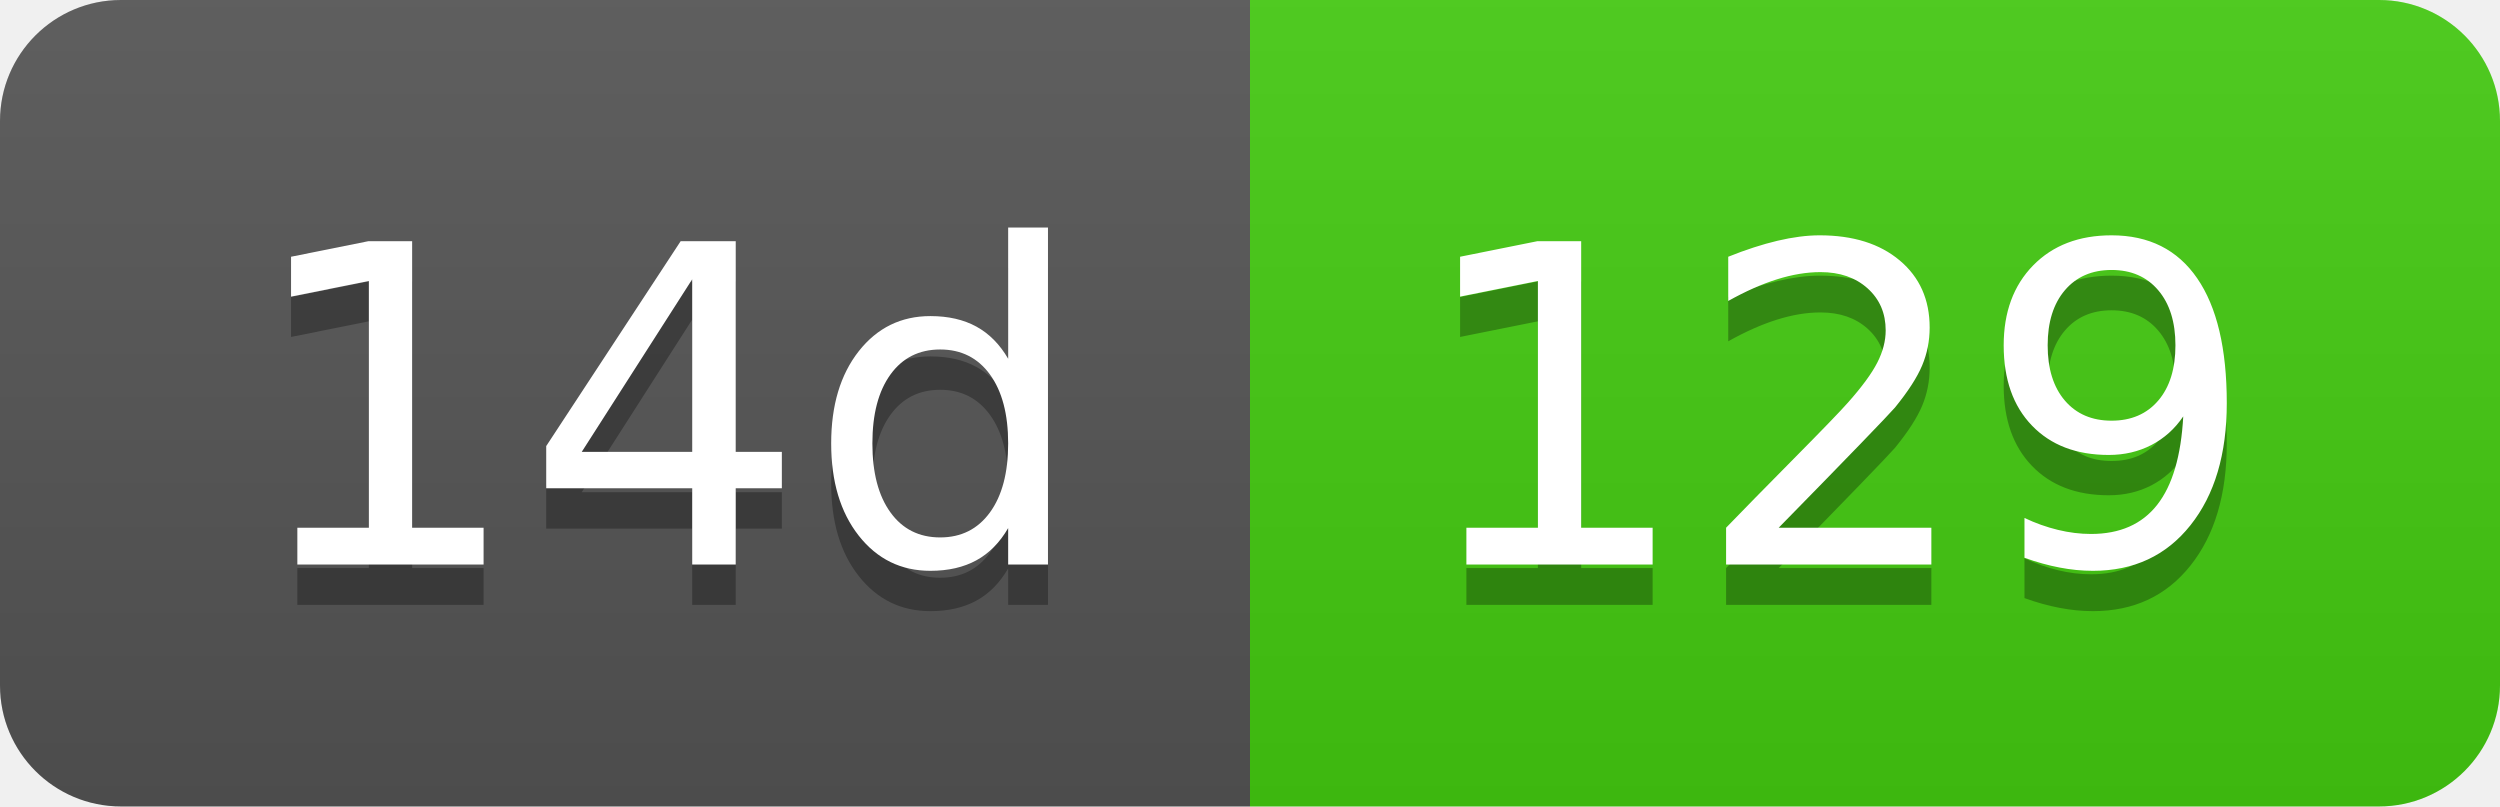
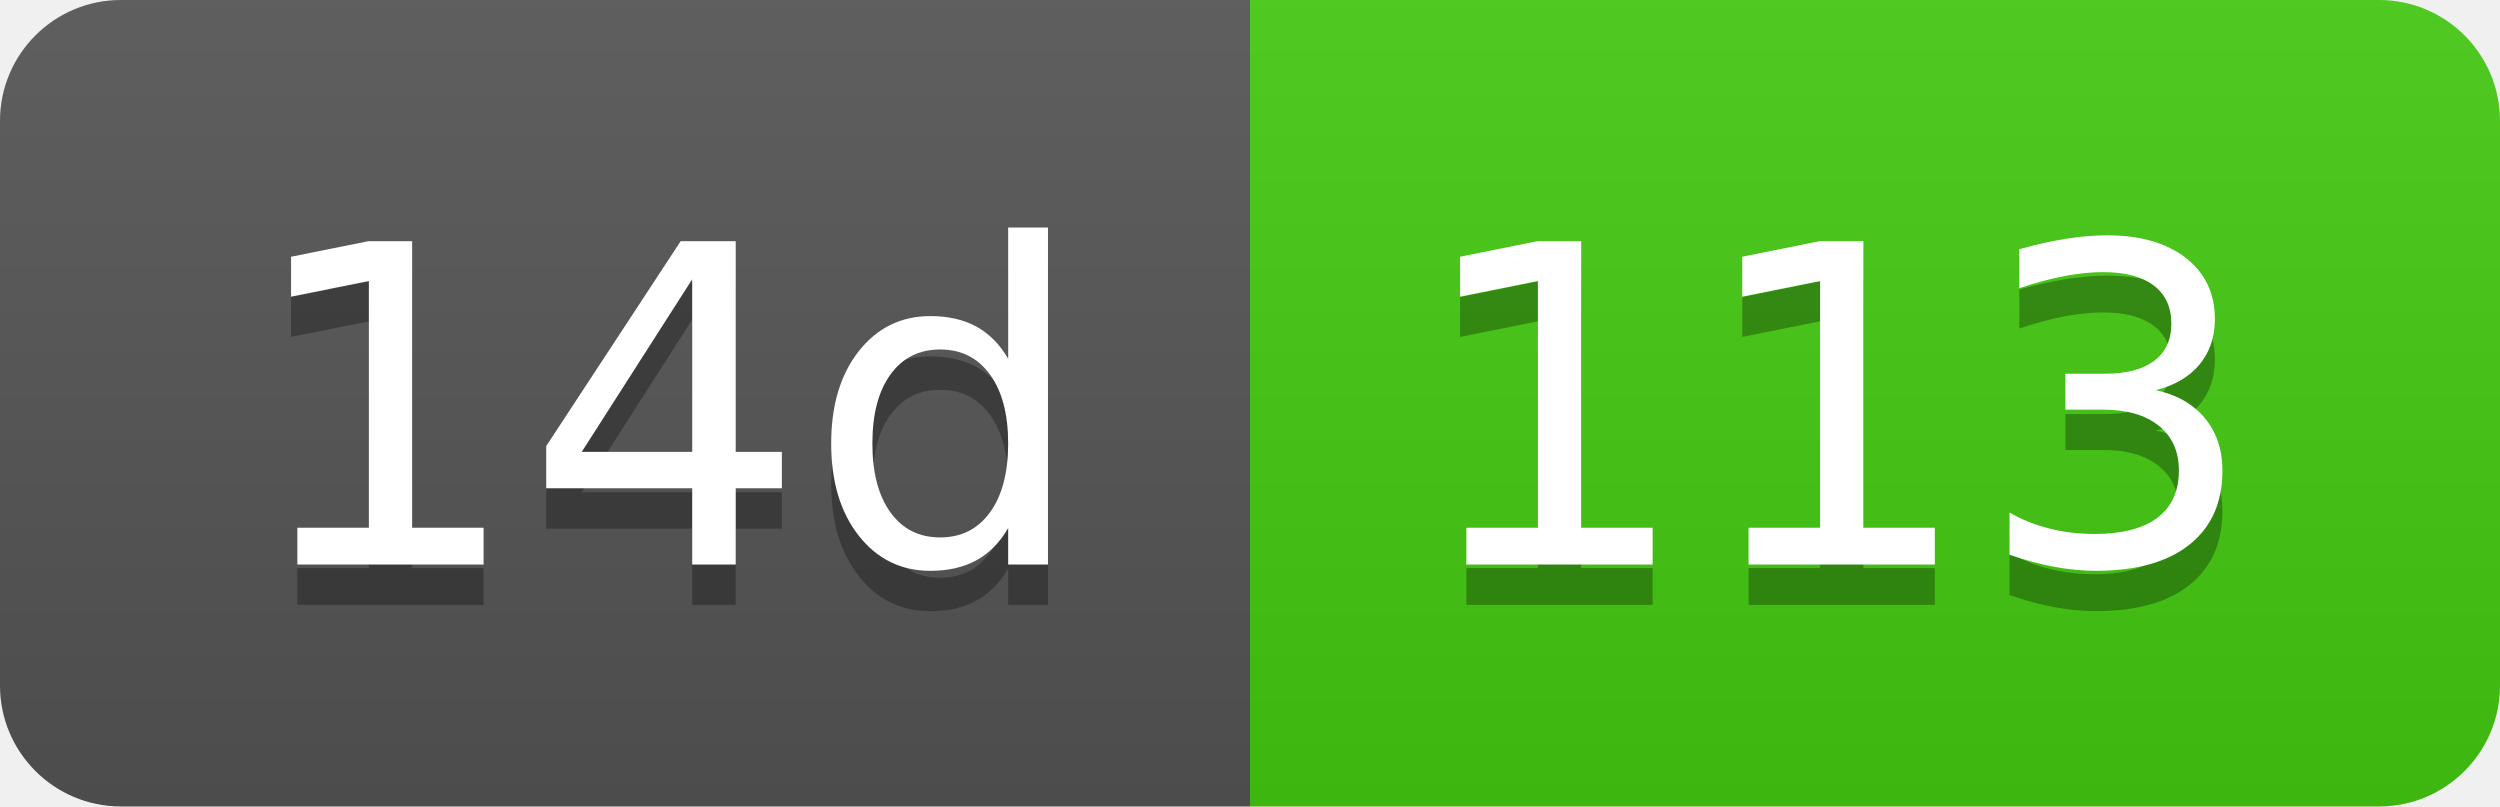
- <svg xmlns="http://www.w3.org/2000/svg" width="62" height="20" role="img" aria-label="14d: 129">
+ <svg xmlns="http://www.w3.org/2000/svg" width="62" height="20" role="img" aria-label="14d: 113">
  <linearGradient id="s" x2="0" y2="100%">
    <stop offset="0" stop-color="#bbb" stop-opacity=".1" />
    <stop offset="1" stop-opacity=".1" />
  </linearGradient>
  <clipPath id="r">
    <rect width="62" height="20" rx="3" fill="#fff" />
  </clipPath>
  <g clip-path="url(#r)">
    <rect width="31" height="20" fill="#555" />
    <rect x="31" width="31" height="20" fill="#4c1" />
    <rect width="62" height="20" fill="url(#s)" />
  </g>
  <g fill="#fff" text-anchor="middle" font-family="Verdana,Geneva,DejaVu Sans,sans-serif" text-rendering="geometricPrecision" font-size="110">
    <text aria-hidden="true" x="165" y="150" fill="#010101" fill-opacity=".3" transform="scale(.1)" textLength="210">14d</text>
    <text x="165" y="140" transform="scale(.1)" fill="#fff" textLength="210">14d</text>
-     <text aria-hidden="true" x="455" y="150" fill="#010101" fill-opacity=".3" transform="scale(.1)" textLength="210">129</text>
-     <text x="455" y="140" transform="scale(.1)" fill="#fff" textLength="210">129</text>
+     <text aria-hidden="true" x="455" y="150" fill="#010101" fill-opacity=".3" transform="scale(.1)" textLength="210">113</text>
+     <text x="455" y="140" transform="scale(.1)" fill="#fff" textLength="210">113</text>
  </g>
</svg>
